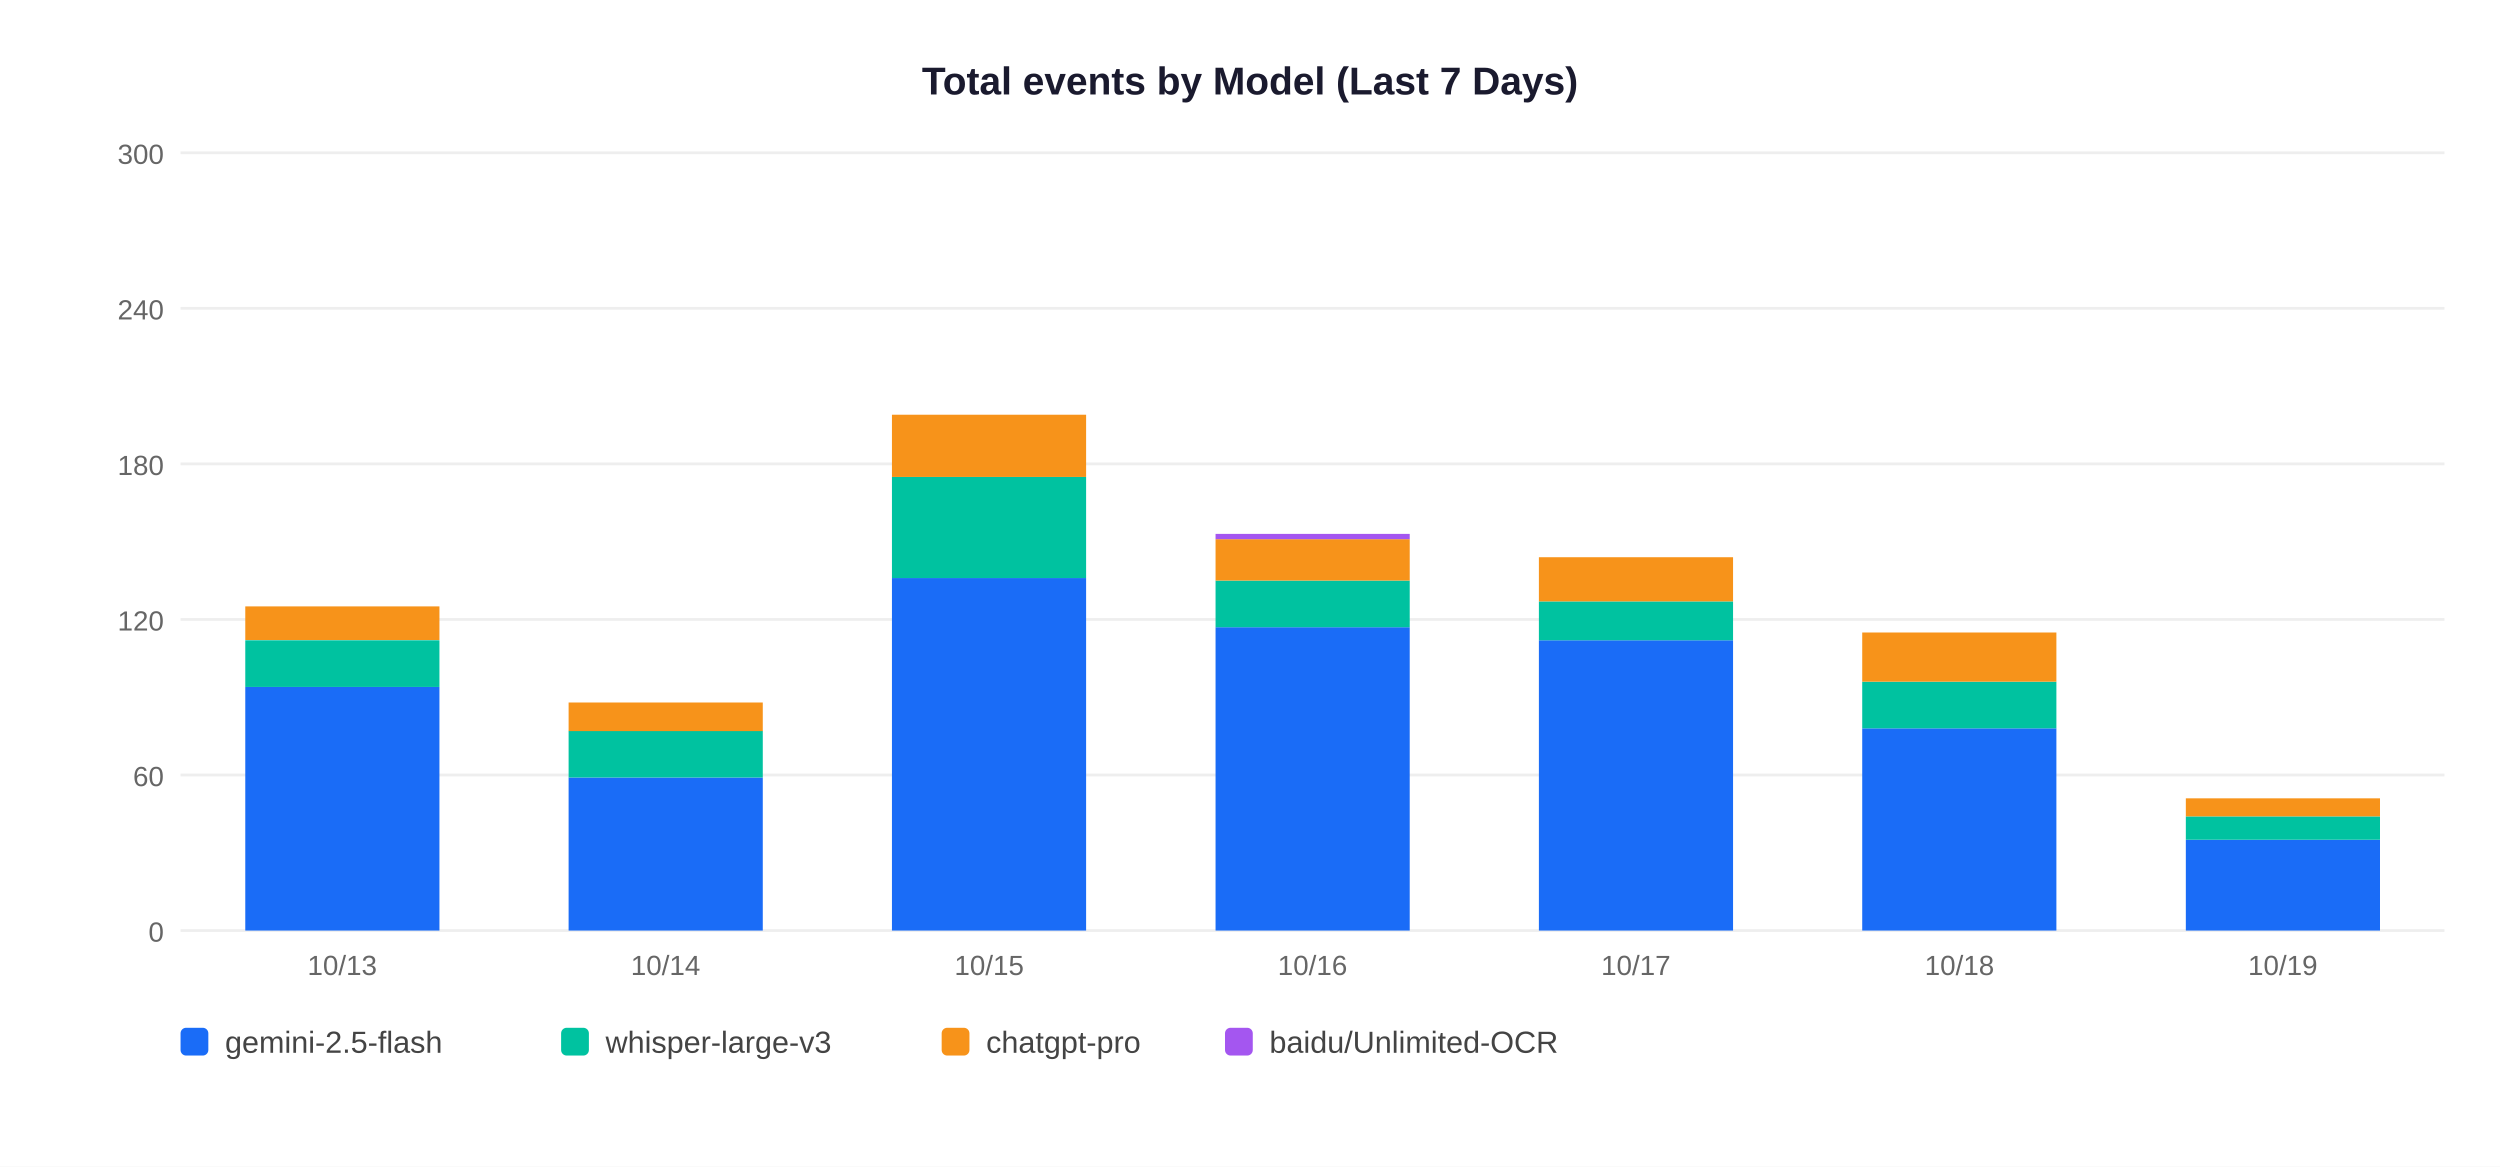
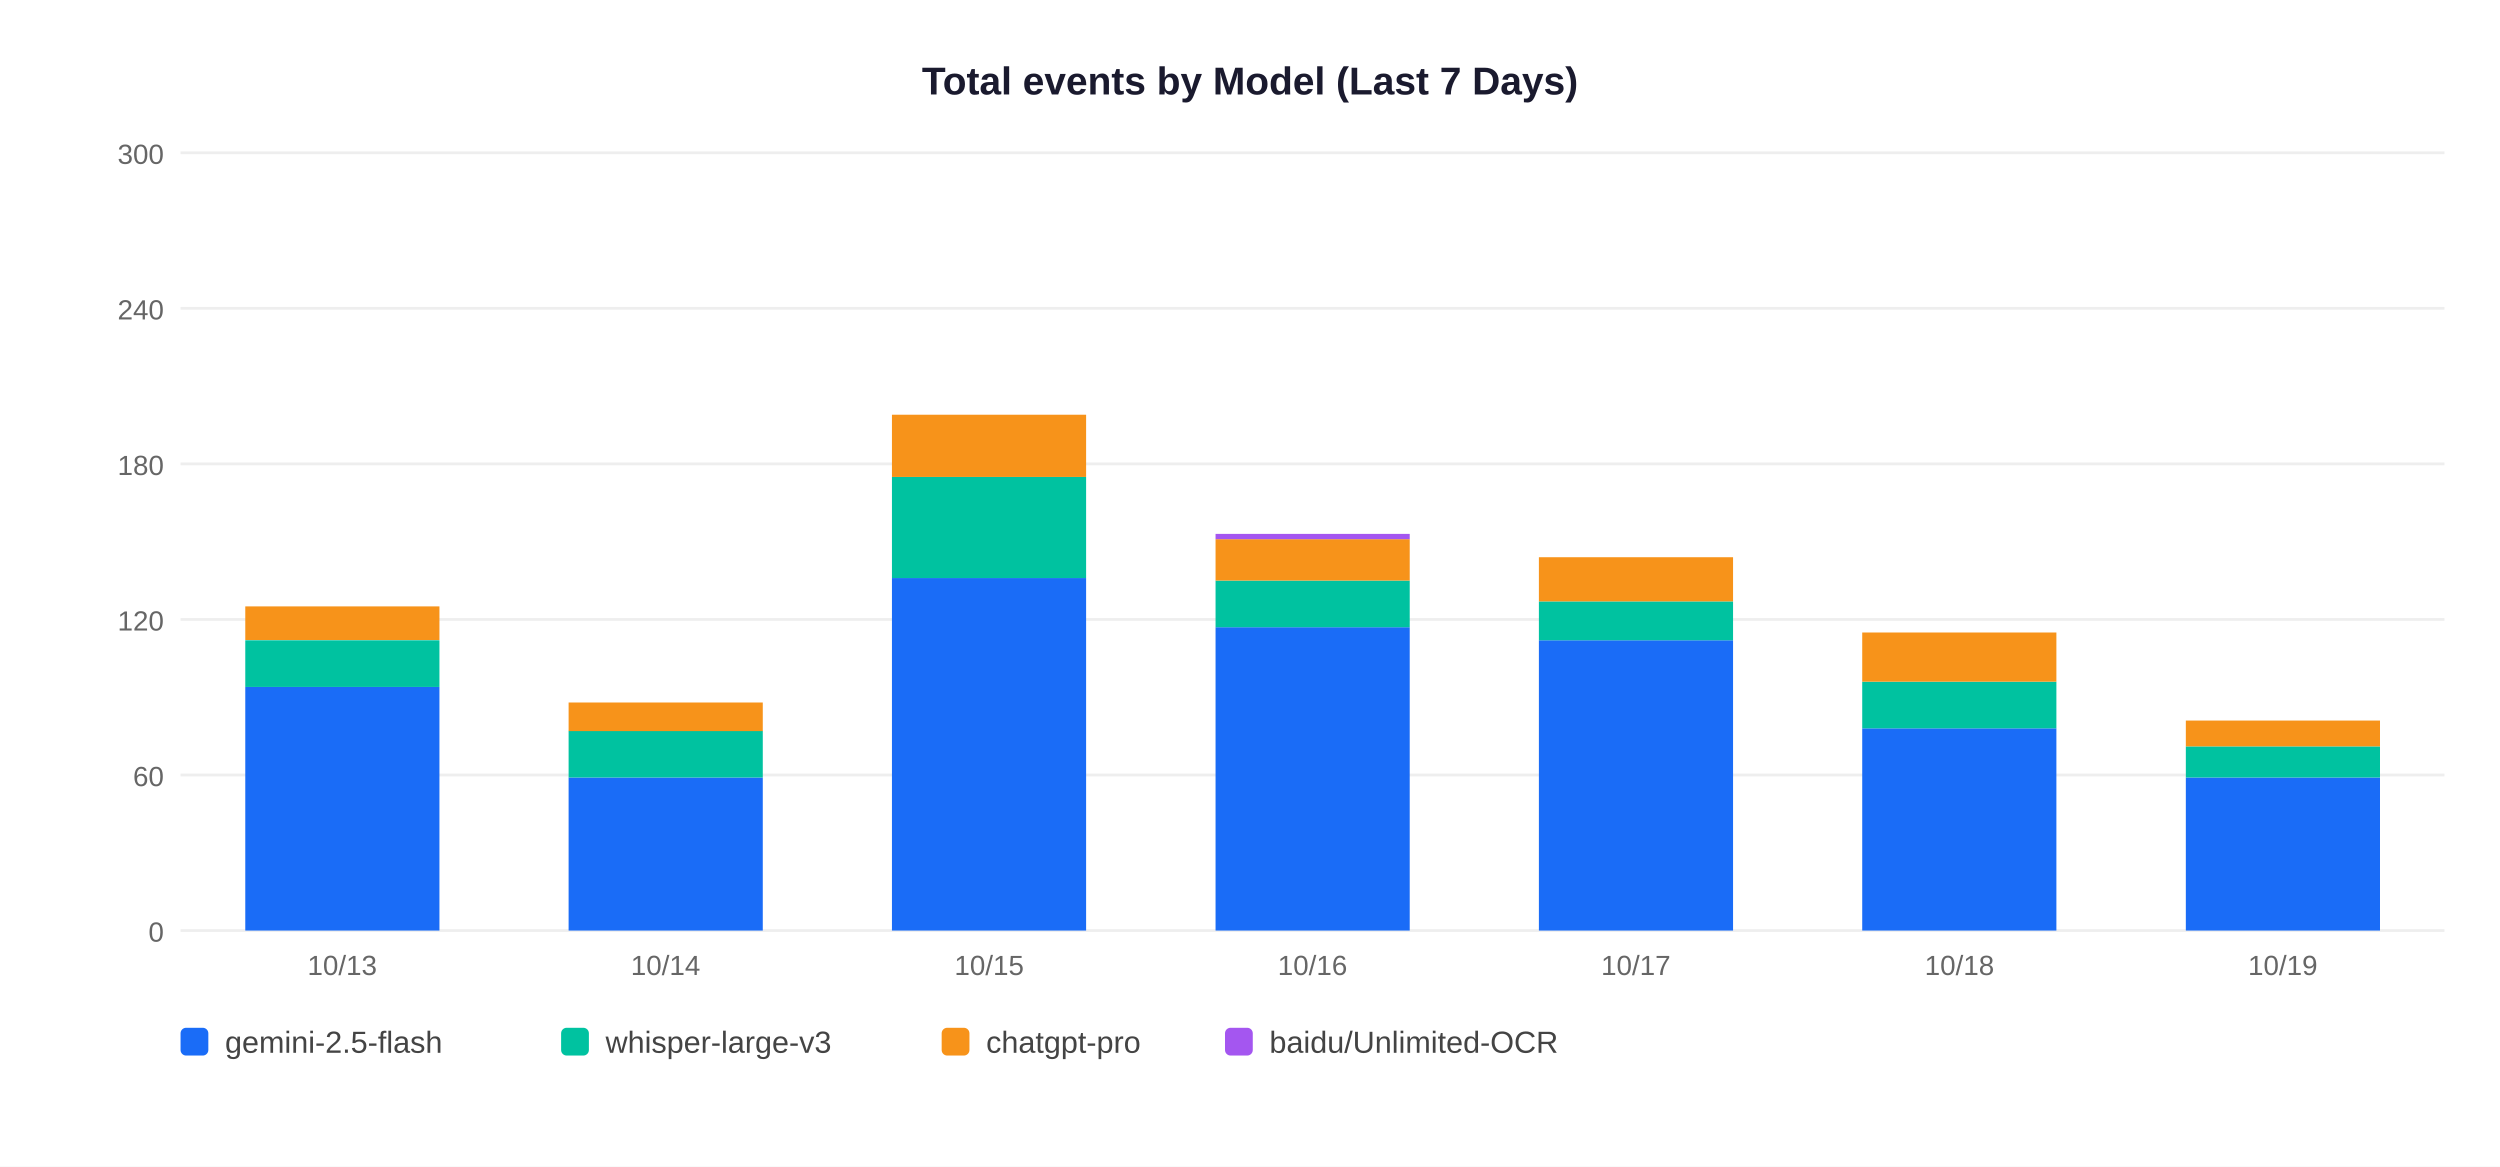
<svg xmlns="http://www.w3.org/2000/svg" width="900" height="420">
  <rect width="900" height="420" fill="white" />
  <text x="450" y="34" text-anchor="middle" font-size="14" font-weight="bold" font-family="Arial,sans-serif" fill="#1a1a2e">Total events by Model (Last 7 Days)</text>
  <line x1="65" y1="335" x2="880" y2="335" stroke="#EEEEEE" stroke-width="1" />
  <text x="59" y="339" text-anchor="end" font-size="10" font-family="Arial,sans-serif" fill="#666">0</text>
  <line x1="65" y1="279" x2="880" y2="279" stroke="#EEEEEE" stroke-width="1" />
  <text x="59" y="283" text-anchor="end" font-size="10" font-family="Arial,sans-serif" fill="#666">60</text>
  <line x1="65" y1="223" x2="880" y2="223" stroke="#EEEEEE" stroke-width="1" />
  <text x="59" y="227" text-anchor="end" font-size="10" font-family="Arial,sans-serif" fill="#666">120</text>
  <line x1="65" y1="167" x2="880" y2="167" stroke="#EEEEEE" stroke-width="1" />
  <text x="59" y="171" text-anchor="end" font-size="10" font-family="Arial,sans-serif" fill="#666">180</text>
  <line x1="65" y1="111" x2="880" y2="111" stroke="#EEEEEE" stroke-width="1" />
  <text x="59" y="115" text-anchor="end" font-size="10" font-family="Arial,sans-serif" fill="#666">240</text>
  <line x1="65" y1="55" x2="880" y2="55" stroke="#EEEEEE" stroke-width="1" />
  <text x="59" y="59" text-anchor="end" font-size="10" font-family="Arial,sans-serif" fill="#666">300</text>
  <rect x="88.3" y="247.3" width="69.9" height="87.7" fill="#1A6CF7" />
  <rect x="88.3" y="230.5" width="69.9" height="16.8" fill="#00C2A0" />
  <rect x="88.3" y="218.3" width="69.9" height="12.1" fill="#F7931A" />
  <text x="123.2" y="351" text-anchor="middle" font-size="10" font-family="Arial,sans-serif" fill="#666">10/13</text>
  <rect x="204.7" y="279.9" width="69.9" height="55.1" fill="#1A6CF7" />
  <rect x="204.7" y="263.1" width="69.9" height="16.8" fill="#00C2A0" />
  <rect x="204.7" y="252.9" width="69.9" height="10.3" fill="#F7931A" />
  <text x="239.6" y="351" text-anchor="middle" font-size="10" font-family="Arial,sans-serif" fill="#666">10/14</text>
  <rect x="321.1" y="208.1" width="69.9" height="126.9" fill="#1A6CF7" />
  <rect x="321.1" y="171.7" width="69.9" height="36.4" fill="#00C2A0" />
  <rect x="321.1" y="149.3" width="69.9" height="22.4" fill="#F7931A" />
  <text x="356.1" y="351" text-anchor="middle" font-size="10" font-family="Arial,sans-serif" fill="#666">10/15</text>
  <rect x="437.6" y="225.8" width="69.9" height="109.2" fill="#1A6CF7" />
  <rect x="437.6" y="209.0" width="69.9" height="16.8" fill="#00C2A0" />
  <rect x="437.6" y="194.1" width="69.9" height="14.9" fill="#F7931A" />
  <rect x="437.6" y="192.2" width="69.9" height="1.9" fill="#A456F0" />
  <text x="472.5" y="351" text-anchor="middle" font-size="10" font-family="Arial,sans-serif" fill="#666">10/16</text>
  <rect x="554.0" y="230.5" width="69.9" height="104.5" fill="#1A6CF7" />
  <rect x="554.0" y="216.5" width="69.9" height="14.0" fill="#00C2A0" />
  <rect x="554.0" y="200.6" width="69.9" height="15.9" fill="#F7931A" />
  <text x="588.9" y="351" text-anchor="middle" font-size="10" font-family="Arial,sans-serif" fill="#666">10/17</text>
  <rect x="670.4" y="262.2" width="69.9" height="72.8" fill="#1A6CF7" />
  <rect x="670.4" y="245.4" width="69.9" height="16.8" fill="#00C2A0" />
  <rect x="670.4" y="227.7" width="69.9" height="17.7" fill="#F7931A" />
  <text x="705.4" y="351" text-anchor="middle" font-size="10" font-family="Arial,sans-serif" fill="#666">10/18</text>
-   <rect x="786.9" y="302.3" width="69.9" height="32.7" fill="#1A6CF7" />
-   <rect x="786.9" y="293.9" width="69.9" height="8.4" fill="#00C2A0" />
-   <rect x="786.9" y="287.4" width="69.9" height="6.5" fill="#F7931A" />
+   <rect x="786.9" y="279.9" width="69.9" height="55.1" fill="#1A6CF7" />
+   <rect x="786.9" y="268.7" width="69.9" height="11.2" fill="#00C2A0" />
+   <rect x="786.9" y="259.4" width="69.9" height="9.3" fill="#F7931A" />
  <text x="821.8" y="351" text-anchor="middle" font-size="10" font-family="Arial,sans-serif" fill="#666">10/19</text>
  <rect x="65" y="370" width="10" height="10" rx="2" fill="#1A6CF7" />
  <text x="81" y="379" font-size="11" font-family="Arial,sans-serif" fill="#444">gemini-2.5-flash</text>
  <rect x="202" y="370" width="10" height="10" rx="2" fill="#00C2A0" />
  <text x="218" y="379" font-size="11" font-family="Arial,sans-serif" fill="#444">whisper-large-v3</text>
  <rect x="339" y="370" width="10" height="10" rx="2" fill="#F7931A" />
  <text x="355" y="379" font-size="11" font-family="Arial,sans-serif" fill="#444">chatgpt-pro</text>
  <rect x="441" y="370" width="10" height="10" rx="2" fill="#A456F0" />
  <text x="457" y="379" font-size="11" font-family="Arial,sans-serif" fill="#444">baidu/Unlimited-OCR</text>
</svg>
